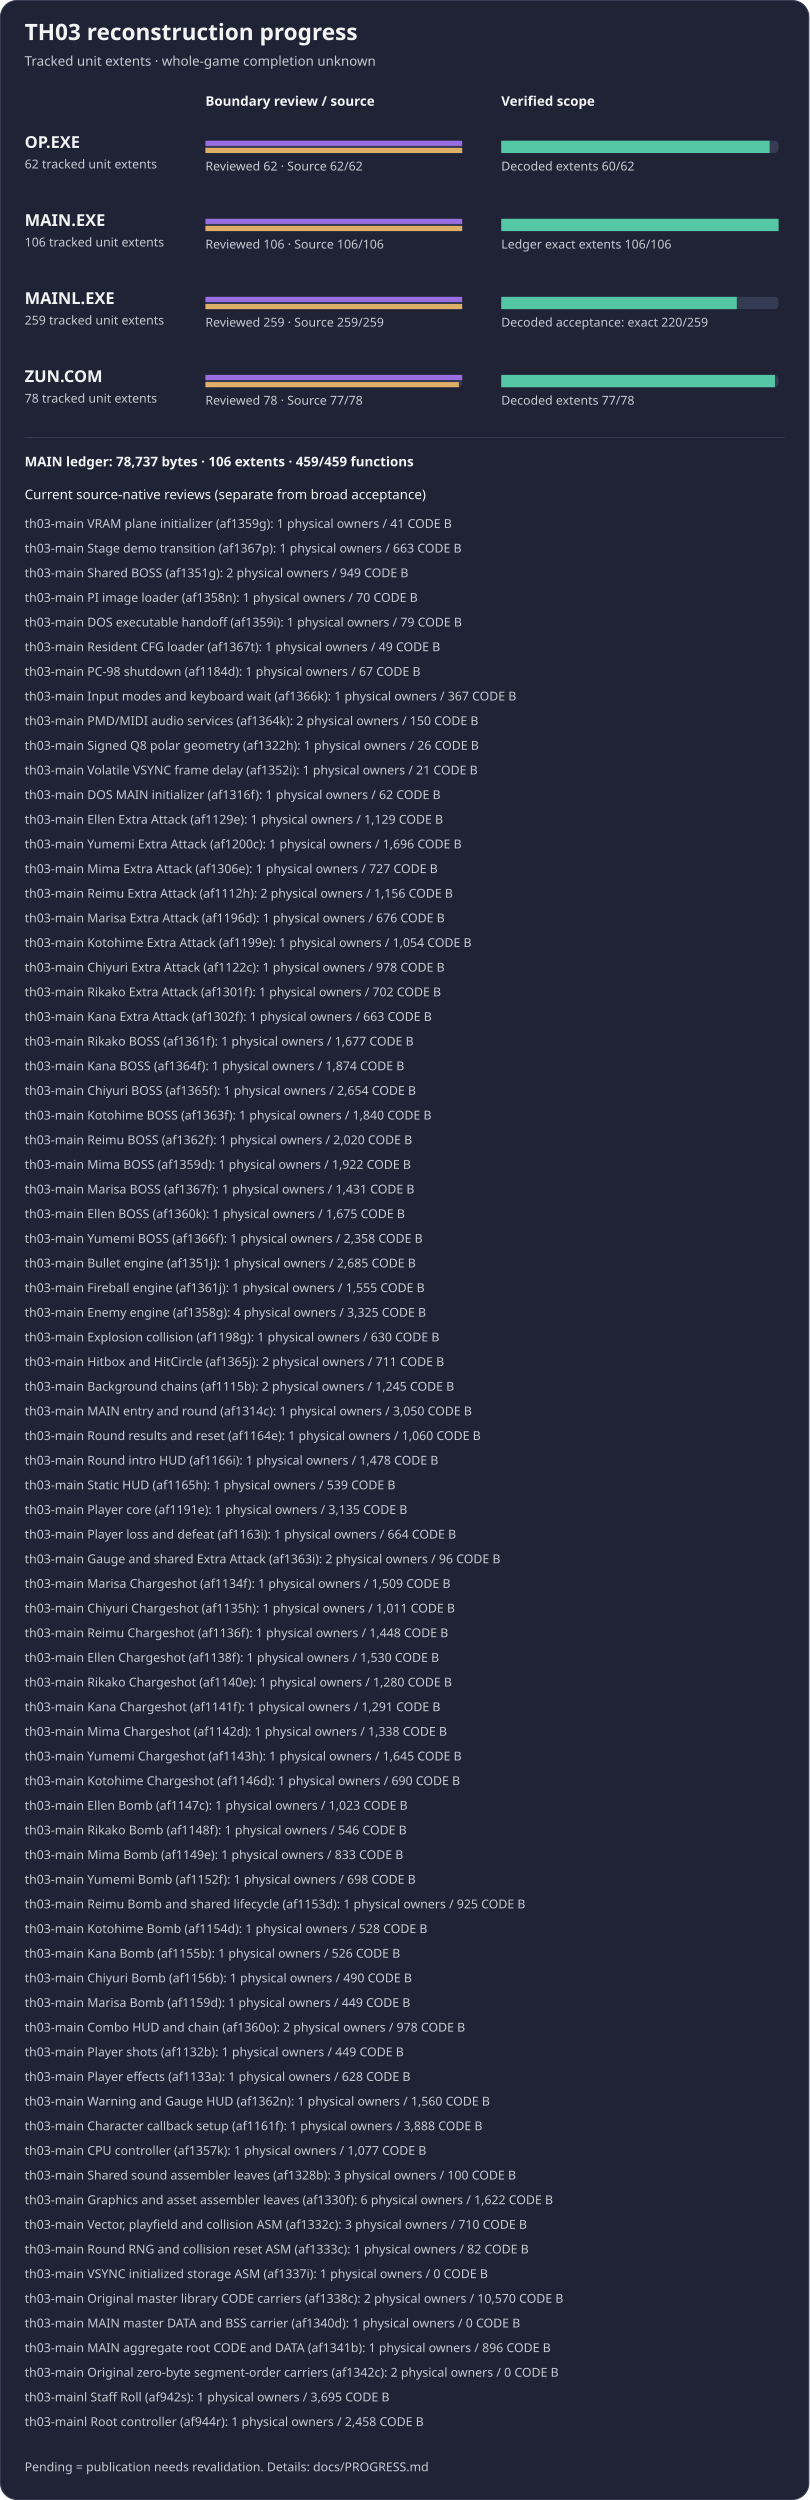
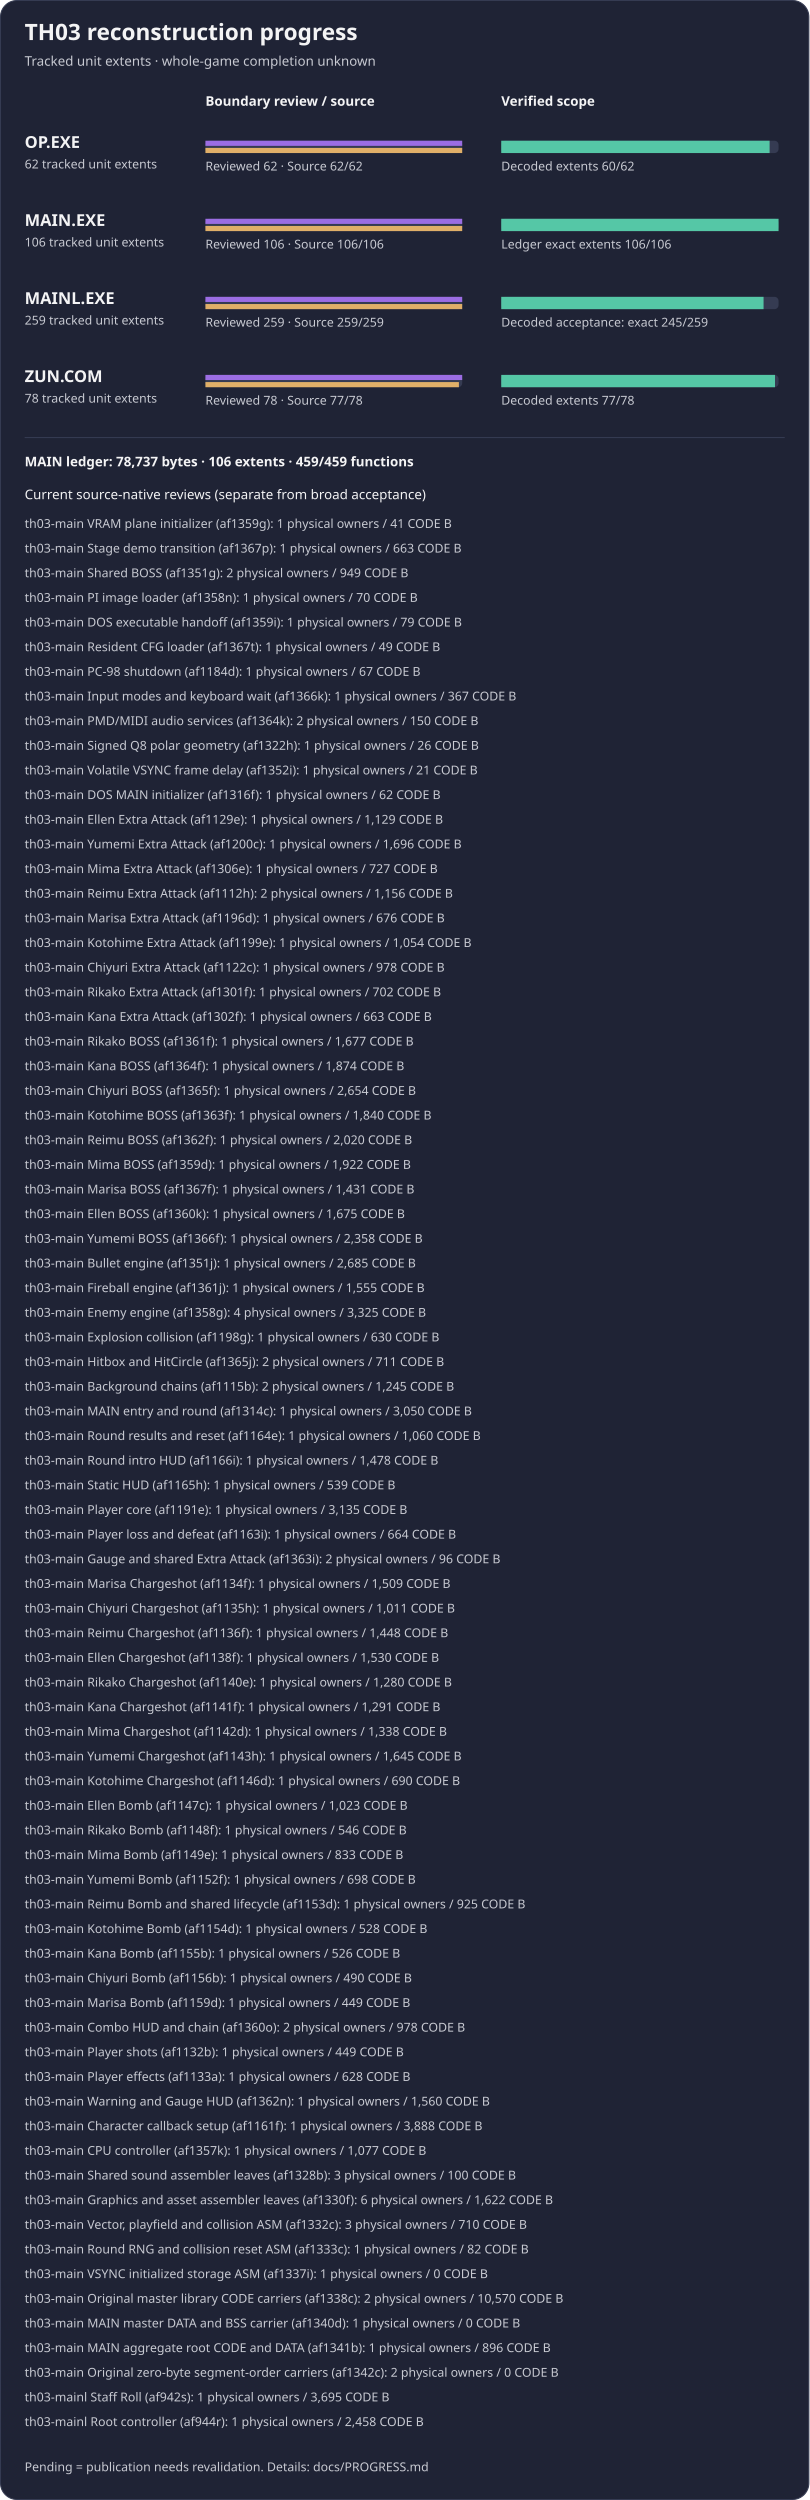
<svg xmlns="http://www.w3.org/2000/svg" width="788" height="2434" viewBox="0 0 788 2434" role="img" aria-label="TH03 reviewed subset reconstruction progress">
  <rect x="0.5" y="0.5" width="787" height="2433" rx="16" fill="#1f2335" stroke="#353b52" />
  <text x="24" y="39" fill="#f4f4f5" font-family="sans-serif" font-size="22" font-weight="600">TH03 reconstruction progress</text>
  <text x="24" y="64" fill="#c8cad2" font-family="sans-serif" font-size="13">Tracked unit extents · whole-game completion unknown</text>
  <text x="200" y="103" fill="#f4f4f5" font-family="sans-serif" font-size="13" font-weight="600">Boundary review / source</text>
  <text x="488" y="103" fill="#f4f4f5" font-family="sans-serif" font-size="13" font-weight="600">Verified scope</text>
  <g aria-label="OP.EXE bars count tracked unit extents, not functions; source-present is not exact">
    <text x="24" y="144" fill="#f4f4f5" font-family="sans-serif" font-size="16" font-weight="600">OP.EXE</text>
    <text x="24" y="164" fill="#c8cad2" font-family="sans-serif" font-size="12">62 tracked unit extents</text>
    <rect x="200" y="137" width="250" height="12" rx="4" fill="#353b52" />
    <rect x="488" y="137" width="270" height="12" rx="4" fill="#353b52" />
    <rect x="200" y="137" width="250.00" height="5" fill="#9b6de3" />
    <rect x="200" y="144" width="250.00" height="5" fill="#e0af68" />
    <rect x="488" y="137" width="261.29" height="12" fill="#55c7a6" />
    <text x="200" y="166" fill="#c8cad2" font-family="sans-serif" font-size="12">Reviewed 62 · Source 62/62</text>
    <text x="488" y="166" fill="#c8cad2" font-family="sans-serif" font-size="12">Decoded extents 60/62</text>
  </g>
  <g aria-label="MAIN.EXE bars count tracked unit extents, not functions; source-present is not exact">
    <text x="24" y="220" fill="#f4f4f5" font-family="sans-serif" font-size="16" font-weight="600">MAIN.EXE</text>
    <text x="24" y="240" fill="#c8cad2" font-family="sans-serif" font-size="12">106 tracked unit extents</text>
    <rect x="200" y="213" width="250" height="12" rx="4" fill="#353b52" />
    <rect x="488" y="213" width="270" height="12" rx="4" fill="#353b52" />
    <rect x="200" y="213" width="250.00" height="5" fill="#9b6de3" />
    <rect x="200" y="220" width="250.00" height="5" fill="#e0af68" />
    <rect x="488" y="213" width="270.00" height="12" fill="#55c7a6" />
    <text x="200" y="242" fill="#c8cad2" font-family="sans-serif" font-size="12">Reviewed 106 · Source 106/106</text>
    <text x="488" y="242" fill="#c8cad2" font-family="sans-serif" font-size="12">Ledger exact extents 106/106</text>
  </g>
  <g aria-label="MAINL bars count tracked unit extents, not functions; source-present is not exact">
    <text x="24" y="296" fill="#f4f4f5" font-family="sans-serif" font-size="16" font-weight="600">MAINL.EXE</text>
    <text x="24" y="316" fill="#c8cad2" font-family="sans-serif" font-size="12">259 tracked unit extents</text>
    <rect x="200" y="289" width="250" height="12" rx="4" fill="#353b52" />
    <rect x="488" y="289" width="270" height="12" rx="4" fill="#353b52" />
    <rect x="200" y="289" width="250.00" height="5" fill="#9b6de3" />
    <rect x="200" y="296" width="250.00" height="5" fill="#e0af68" />
-     <rect x="488" y="289" width="229.34" height="12" fill="#55c7a6" />
+     <rect x="488" y="289" width="255.41" height="12" fill="#55c7a6" />
    <text x="200" y="318" fill="#c8cad2" font-family="sans-serif" font-size="12">Reviewed 259 · Source 259/259</text>
-     <text x="488" y="318" fill="#c8cad2" font-family="sans-serif" font-size="12">Decoded acceptance: exact 220/259</text>
+     <text x="488" y="318" fill="#c8cad2" font-family="sans-serif" font-size="12">Decoded acceptance: exact 245/259</text>
  </g>
  <g aria-label="ZUN.COM bars count tracked unit extents, not functions; source-present is not exact">
    <text x="24" y="372" fill="#f4f4f5" font-family="sans-serif" font-size="16" font-weight="600">ZUN.COM</text>
    <text x="24" y="392" fill="#c8cad2" font-family="sans-serif" font-size="12">78 tracked unit extents</text>
    <rect x="200" y="365" width="250" height="12" rx="4" fill="#353b52" />
    <rect x="488" y="365" width="270" height="12" rx="4" fill="#353b52" />
    <rect x="200" y="365" width="250.00" height="5" fill="#9b6de3" />
    <rect x="200" y="372" width="246.79" height="5" fill="#e0af68" />
    <rect x="488" y="365" width="266.54" height="12" fill="#55c7a6" />
    <text x="200" y="394" fill="#c8cad2" font-family="sans-serif" font-size="12">Reviewed 78 · Source 77/78</text>
    <text x="488" y="394" fill="#c8cad2" font-family="sans-serif" font-size="12">Decoded extents 77/78</text>
  </g>
  <path d="M24 426 H764" stroke="#353b52" />
  <text x="24" y="454" fill="#f4f4f5" font-family="sans-serif" font-size="13" font-weight="600">MAIN ledger: 78,737 bytes · 106 extents · 459/459 functions</text>
  <text x="24" y="486" fill="#f4f4f5" font-family="sans-serif" font-size="13">Current source-native reviews (separate from broad acceptance)</text>
  <text x="24" y="514" fill="#c8cad2" font-family="sans-serif" font-size="12">th03-main VRAM plane initializer (af1359g): 1 physical owners / 41 CODE B</text>
  <text x="24" y="538" fill="#c8cad2" font-family="sans-serif" font-size="12">th03-main Stage demo transition (af1367p): 1 physical owners / 663 CODE B</text>
  <text x="24" y="562" fill="#c8cad2" font-family="sans-serif" font-size="12">th03-main Shared BOSS (af1351g): 2 physical owners / 949 CODE B</text>
  <text x="24" y="586" fill="#c8cad2" font-family="sans-serif" font-size="12">th03-main PI image loader (af1358n): 1 physical owners / 70 CODE B</text>
  <text x="24" y="610" fill="#c8cad2" font-family="sans-serif" font-size="12">th03-main DOS executable handoff (af1359i): 1 physical owners / 79 CODE B</text>
  <text x="24" y="634" fill="#c8cad2" font-family="sans-serif" font-size="12">th03-main Resident CFG loader (af1367t): 1 physical owners / 49 CODE B</text>
  <text x="24" y="658" fill="#c8cad2" font-family="sans-serif" font-size="12">th03-main PC-98 shutdown (af1184d): 1 physical owners / 67 CODE B</text>
  <text x="24" y="682" fill="#c8cad2" font-family="sans-serif" font-size="12">th03-main Input modes and keyboard wait (af1366k): 1 physical owners / 367 CODE B</text>
  <text x="24" y="706" fill="#c8cad2" font-family="sans-serif" font-size="12">th03-main PMD/MIDI audio services (af1364k): 2 physical owners / 150 CODE B</text>
  <text x="24" y="730" fill="#c8cad2" font-family="sans-serif" font-size="12">th03-main Signed Q8 polar geometry (af1322h): 1 physical owners / 26 CODE B</text>
  <text x="24" y="754" fill="#c8cad2" font-family="sans-serif" font-size="12">th03-main Volatile VSYNC frame delay (af1352i): 1 physical owners / 21 CODE B</text>
  <text x="24" y="778" fill="#c8cad2" font-family="sans-serif" font-size="12">th03-main DOS MAIN initializer (af1316f): 1 physical owners / 62 CODE B</text>
  <text x="24" y="802" fill="#c8cad2" font-family="sans-serif" font-size="12">th03-main Ellen Extra Attack (af1129e): 1 physical owners / 1,129 CODE B</text>
  <text x="24" y="826" fill="#c8cad2" font-family="sans-serif" font-size="12">th03-main Yumemi Extra Attack (af1200c): 1 physical owners / 1,696 CODE B</text>
  <text x="24" y="850" fill="#c8cad2" font-family="sans-serif" font-size="12">th03-main Mima Extra Attack (af1306e): 1 physical owners / 727 CODE B</text>
  <text x="24" y="874" fill="#c8cad2" font-family="sans-serif" font-size="12">th03-main Reimu Extra Attack (af1112h): 2 physical owners / 1,156 CODE B</text>
  <text x="24" y="898" fill="#c8cad2" font-family="sans-serif" font-size="12">th03-main Marisa Extra Attack (af1196d): 1 physical owners / 676 CODE B</text>
  <text x="24" y="922" fill="#c8cad2" font-family="sans-serif" font-size="12">th03-main Kotohime Extra Attack (af1199e): 1 physical owners / 1,054 CODE B</text>
  <text x="24" y="946" fill="#c8cad2" font-family="sans-serif" font-size="12">th03-main Chiyuri Extra Attack (af1122c): 1 physical owners / 978 CODE B</text>
  <text x="24" y="970" fill="#c8cad2" font-family="sans-serif" font-size="12">th03-main Rikako Extra Attack (af1301f): 1 physical owners / 702 CODE B</text>
  <text x="24" y="994" fill="#c8cad2" font-family="sans-serif" font-size="12">th03-main Kana Extra Attack (af1302f): 1 physical owners / 663 CODE B</text>
  <text x="24" y="1018" fill="#c8cad2" font-family="sans-serif" font-size="12">th03-main Rikako BOSS (af1361f): 1 physical owners / 1,677 CODE B</text>
  <text x="24" y="1042" fill="#c8cad2" font-family="sans-serif" font-size="12">th03-main Kana BOSS (af1364f): 1 physical owners / 1,874 CODE B</text>
  <text x="24" y="1066" fill="#c8cad2" font-family="sans-serif" font-size="12">th03-main Chiyuri BOSS (af1365f): 1 physical owners / 2,654 CODE B</text>
  <text x="24" y="1090" fill="#c8cad2" font-family="sans-serif" font-size="12">th03-main Kotohime BOSS (af1363f): 1 physical owners / 1,840 CODE B</text>
  <text x="24" y="1114" fill="#c8cad2" font-family="sans-serif" font-size="12">th03-main Reimu BOSS (af1362f): 1 physical owners / 2,020 CODE B</text>
  <text x="24" y="1138" fill="#c8cad2" font-family="sans-serif" font-size="12">th03-main Mima BOSS (af1359d): 1 physical owners / 1,922 CODE B</text>
  <text x="24" y="1162" fill="#c8cad2" font-family="sans-serif" font-size="12">th03-main Marisa BOSS (af1367f): 1 physical owners / 1,431 CODE B</text>
  <text x="24" y="1186" fill="#c8cad2" font-family="sans-serif" font-size="12">th03-main Ellen BOSS (af1360k): 1 physical owners / 1,675 CODE B</text>
  <text x="24" y="1210" fill="#c8cad2" font-family="sans-serif" font-size="12">th03-main Yumemi BOSS (af1366f): 1 physical owners / 2,358 CODE B</text>
  <text x="24" y="1234" fill="#c8cad2" font-family="sans-serif" font-size="12">th03-main Bullet engine (af1351j): 1 physical owners / 2,685 CODE B</text>
  <text x="24" y="1258" fill="#c8cad2" font-family="sans-serif" font-size="12">th03-main Fireball engine (af1361j): 1 physical owners / 1,555 CODE B</text>
  <text x="24" y="1282" fill="#c8cad2" font-family="sans-serif" font-size="12">th03-main Enemy engine (af1358g): 4 physical owners / 3,325 CODE B</text>
  <text x="24" y="1306" fill="#c8cad2" font-family="sans-serif" font-size="12">th03-main Explosion collision (af1198g): 1 physical owners / 630 CODE B</text>
  <text x="24" y="1330" fill="#c8cad2" font-family="sans-serif" font-size="12">th03-main Hitbox and HitCircle (af1365j): 2 physical owners / 711 CODE B</text>
  <text x="24" y="1354" fill="#c8cad2" font-family="sans-serif" font-size="12">th03-main Background chains (af1115b): 2 physical owners / 1,245 CODE B</text>
  <text x="24" y="1378" fill="#c8cad2" font-family="sans-serif" font-size="12">th03-main MAIN entry and round (af1314c): 1 physical owners / 3,050 CODE B</text>
  <text x="24" y="1402" fill="#c8cad2" font-family="sans-serif" font-size="12">th03-main Round results and reset (af1164e): 1 physical owners / 1,060 CODE B</text>
  <text x="24" y="1426" fill="#c8cad2" font-family="sans-serif" font-size="12">th03-main Round intro HUD (af1166i): 1 physical owners / 1,478 CODE B</text>
  <text x="24" y="1450" fill="#c8cad2" font-family="sans-serif" font-size="12">th03-main Static HUD (af1165h): 1 physical owners / 539 CODE B</text>
  <text x="24" y="1474" fill="#c8cad2" font-family="sans-serif" font-size="12">th03-main Player core (af1191e): 1 physical owners / 3,135 CODE B</text>
  <text x="24" y="1498" fill="#c8cad2" font-family="sans-serif" font-size="12">th03-main Player loss and defeat (af1163i): 1 physical owners / 664 CODE B</text>
  <text x="24" y="1522" fill="#c8cad2" font-family="sans-serif" font-size="12">th03-main Gauge and shared Extra Attack (af1363i): 2 physical owners / 96 CODE B</text>
  <text x="24" y="1546" fill="#c8cad2" font-family="sans-serif" font-size="12">th03-main Marisa Chargeshot (af1134f): 1 physical owners / 1,509 CODE B</text>
  <text x="24" y="1570" fill="#c8cad2" font-family="sans-serif" font-size="12">th03-main Chiyuri Chargeshot (af1135h): 1 physical owners / 1,011 CODE B</text>
  <text x="24" y="1594" fill="#c8cad2" font-family="sans-serif" font-size="12">th03-main Reimu Chargeshot (af1136f): 1 physical owners / 1,448 CODE B</text>
  <text x="24" y="1618" fill="#c8cad2" font-family="sans-serif" font-size="12">th03-main Ellen Chargeshot (af1138f): 1 physical owners / 1,530 CODE B</text>
  <text x="24" y="1642" fill="#c8cad2" font-family="sans-serif" font-size="12">th03-main Rikako Chargeshot (af1140e): 1 physical owners / 1,280 CODE B</text>
  <text x="24" y="1666" fill="#c8cad2" font-family="sans-serif" font-size="12">th03-main Kana Chargeshot (af1141f): 1 physical owners / 1,291 CODE B</text>
  <text x="24" y="1690" fill="#c8cad2" font-family="sans-serif" font-size="12">th03-main Mima Chargeshot (af1142d): 1 physical owners / 1,338 CODE B</text>
  <text x="24" y="1714" fill="#c8cad2" font-family="sans-serif" font-size="12">th03-main Yumemi Chargeshot (af1143h): 1 physical owners / 1,645 CODE B</text>
  <text x="24" y="1738" fill="#c8cad2" font-family="sans-serif" font-size="12">th03-main Kotohime Chargeshot (af1146d): 1 physical owners / 690 CODE B</text>
  <text x="24" y="1762" fill="#c8cad2" font-family="sans-serif" font-size="12">th03-main Ellen Bomb (af1147c): 1 physical owners / 1,023 CODE B</text>
  <text x="24" y="1786" fill="#c8cad2" font-family="sans-serif" font-size="12">th03-main Rikako Bomb (af1148f): 1 physical owners / 546 CODE B</text>
  <text x="24" y="1810" fill="#c8cad2" font-family="sans-serif" font-size="12">th03-main Mima Bomb (af1149e): 1 physical owners / 833 CODE B</text>
  <text x="24" y="1834" fill="#c8cad2" font-family="sans-serif" font-size="12">th03-main Yumemi Bomb (af1152f): 1 physical owners / 698 CODE B</text>
  <text x="24" y="1858" fill="#c8cad2" font-family="sans-serif" font-size="12">th03-main Reimu Bomb and shared lifecycle (af1153d): 1 physical owners / 925 CODE B</text>
  <text x="24" y="1882" fill="#c8cad2" font-family="sans-serif" font-size="12">th03-main Kotohime Bomb (af1154d): 1 physical owners / 528 CODE B</text>
  <text x="24" y="1906" fill="#c8cad2" font-family="sans-serif" font-size="12">th03-main Kana Bomb (af1155b): 1 physical owners / 526 CODE B</text>
  <text x="24" y="1930" fill="#c8cad2" font-family="sans-serif" font-size="12">th03-main Chiyuri Bomb (af1156b): 1 physical owners / 490 CODE B</text>
  <text x="24" y="1954" fill="#c8cad2" font-family="sans-serif" font-size="12">th03-main Marisa Bomb (af1159d): 1 physical owners / 449 CODE B</text>
  <text x="24" y="1978" fill="#c8cad2" font-family="sans-serif" font-size="12">th03-main Combo HUD and chain (af1360o): 2 physical owners / 978 CODE B</text>
  <text x="24" y="2002" fill="#c8cad2" font-family="sans-serif" font-size="12">th03-main Player shots (af1132b): 1 physical owners / 449 CODE B</text>
  <text x="24" y="2026" fill="#c8cad2" font-family="sans-serif" font-size="12">th03-main Player effects (af1133a): 1 physical owners / 628 CODE B</text>
  <text x="24" y="2050" fill="#c8cad2" font-family="sans-serif" font-size="12">th03-main Warning and Gauge HUD (af1362n): 1 physical owners / 1,560 CODE B</text>
  <text x="24" y="2074" fill="#c8cad2" font-family="sans-serif" font-size="12">th03-main Character callback setup (af1161f): 1 physical owners / 3,888 CODE B</text>
  <text x="24" y="2098" fill="#c8cad2" font-family="sans-serif" font-size="12">th03-main CPU controller (af1357k): 1 physical owners / 1,077 CODE B</text>
  <text x="24" y="2122" fill="#c8cad2" font-family="sans-serif" font-size="12">th03-main Shared sound assembler leaves (af1328b): 3 physical owners / 100 CODE B</text>
  <text x="24" y="2146" fill="#c8cad2" font-family="sans-serif" font-size="12">th03-main Graphics and asset assembler leaves (af1330f): 6 physical owners / 1,622 CODE B</text>
  <text x="24" y="2170" fill="#c8cad2" font-family="sans-serif" font-size="12">th03-main Vector, playfield and collision ASM (af1332c): 3 physical owners / 710 CODE B</text>
  <text x="24" y="2194" fill="#c8cad2" font-family="sans-serif" font-size="12">th03-main Round RNG and collision reset ASM (af1333c): 1 physical owners / 82 CODE B</text>
  <text x="24" y="2218" fill="#c8cad2" font-family="sans-serif" font-size="12">th03-main VSYNC initialized storage ASM (af1337i): 1 physical owners / 0 CODE B</text>
  <text x="24" y="2242" fill="#c8cad2" font-family="sans-serif" font-size="12">th03-main Original master library CODE carriers (af1338c): 2 physical owners / 10,570 CODE B</text>
  <text x="24" y="2266" fill="#c8cad2" font-family="sans-serif" font-size="12">th03-main MAIN master DATA and BSS carrier (af1340d): 1 physical owners / 0 CODE B</text>
  <text x="24" y="2290" fill="#c8cad2" font-family="sans-serif" font-size="12">th03-main MAIN aggregate root CODE and DATA (af1341b): 1 physical owners / 896 CODE B</text>
  <text x="24" y="2314" fill="#c8cad2" font-family="sans-serif" font-size="12">th03-main Original zero-byte segment-order carriers (af1342c): 2 physical owners / 0 CODE B</text>
  <text x="24" y="2338" fill="#c8cad2" font-family="sans-serif" font-size="12">th03-mainl Staff Roll (af942s): 1 physical owners / 3,695 CODE B</text>
  <text x="24" y="2362" fill="#c8cad2" font-family="sans-serif" font-size="12">th03-mainl Root controller (af944r): 1 physical owners / 2,458 CODE B</text>
  <text x="24" y="2406" fill="#c8cad2" font-family="sans-serif" font-size="12">Pending = publication needs revalidation. Details: docs/PROGRESS.md</text>
</svg>
